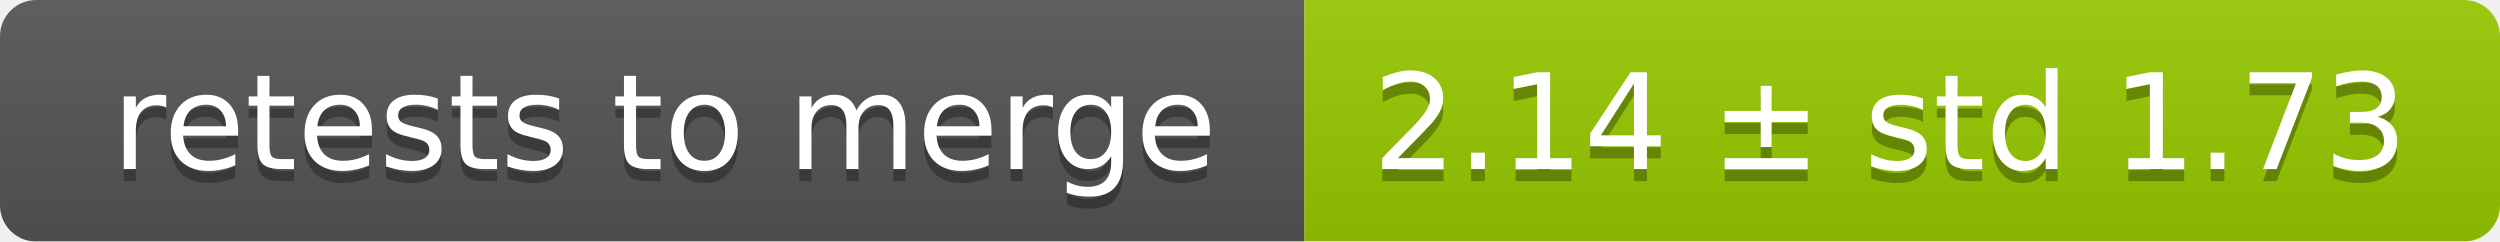
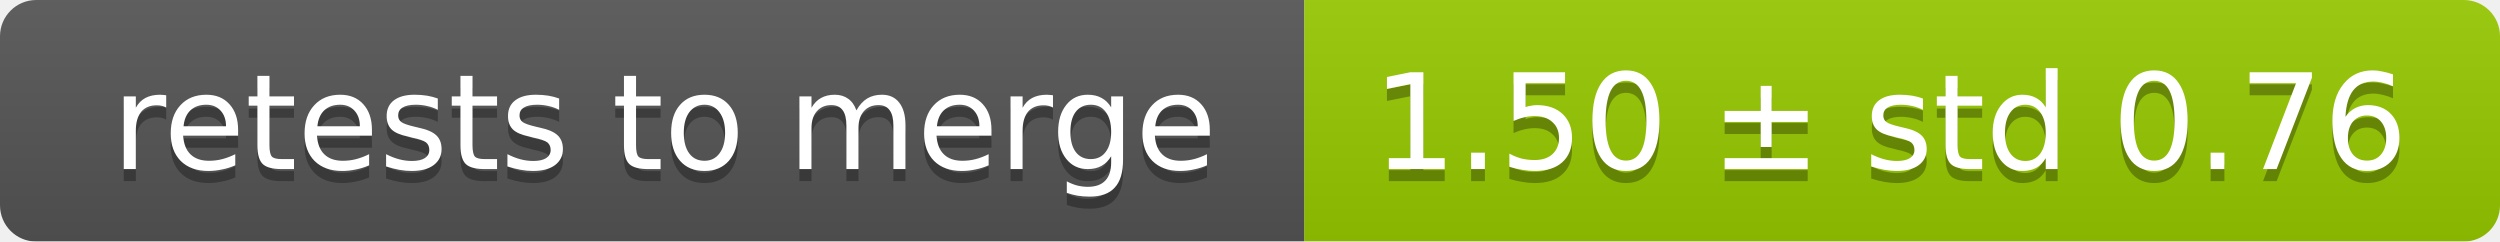
<svg xmlns="http://www.w3.org/2000/svg" width="207" height="20">
  <linearGradient id="smooth" x2="0" y2="100%">
    <stop offset="0" stop-color="#bbb" stop-opacity=".1" />
    <stop offset="1" stop-opacity=".1" />
  </linearGradient>
  <mask id="round">
    <rect width="207" height="20" rx="3" fill="#fff" />
  </mask>
  <g mask="url(#round)">
    <rect width="108" height="20" fill="#555" />
    <rect x="108" width="99" height="20" fill="#97ca00" />
    <rect width="207" height="20" fill="url(#smooth)" />
  </g>
  <g fill="#fff" text-anchor="middle" font-family="DejaVu Sans,Verdana,Geneva,sans-serif" font-size="11">
    <text x="55" y="15" fill="#010101" fill-opacity=".3">retests to merge</text>
    <text x="55" y="14">retests to merge</text>
-     <text x="156.5" y="15" fill="#010101" fill-opacity=".3">2.14 ± std 1.73</text>
-     <text x="156.5" y="14">2.14 ± std 1.73</text>
+     <text x="156.5" y="15" fill="#010101" fill-opacity=".3">1.50 ± std 0.76</text>
+     <text x="156.5" y="14">1.50 ± std 0.76</text>
  </g>
</svg>
